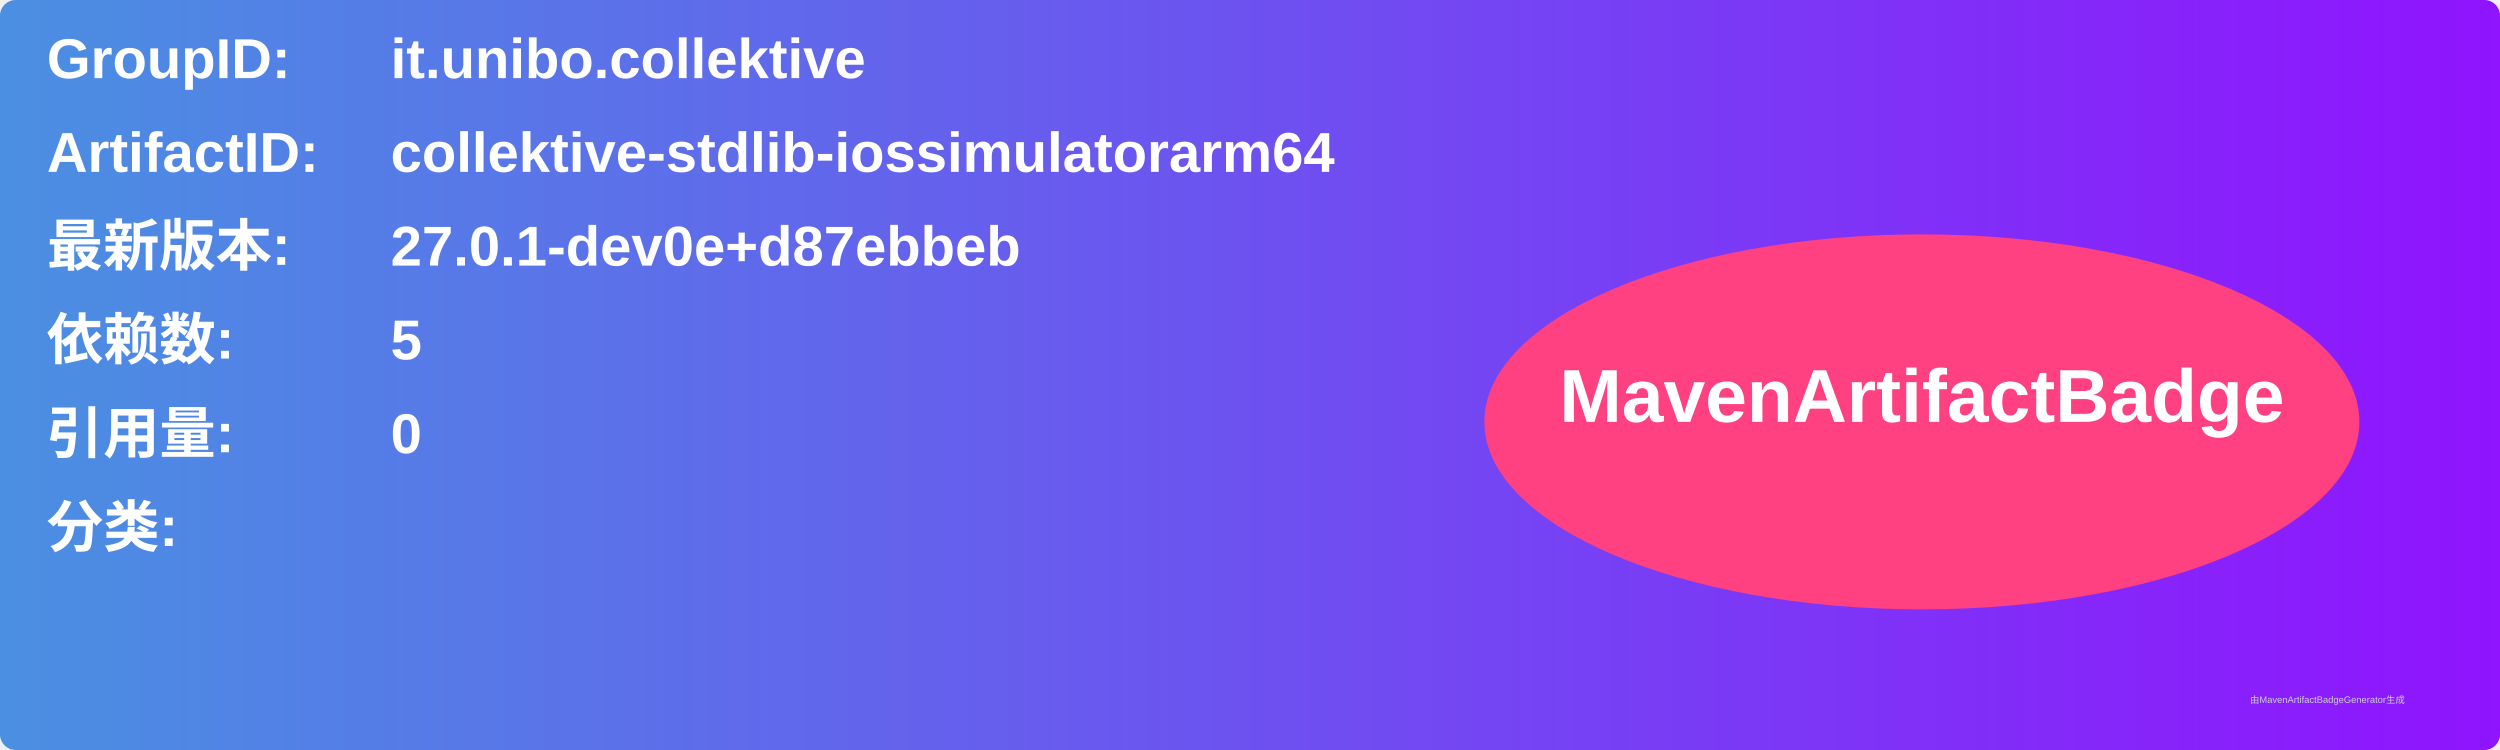
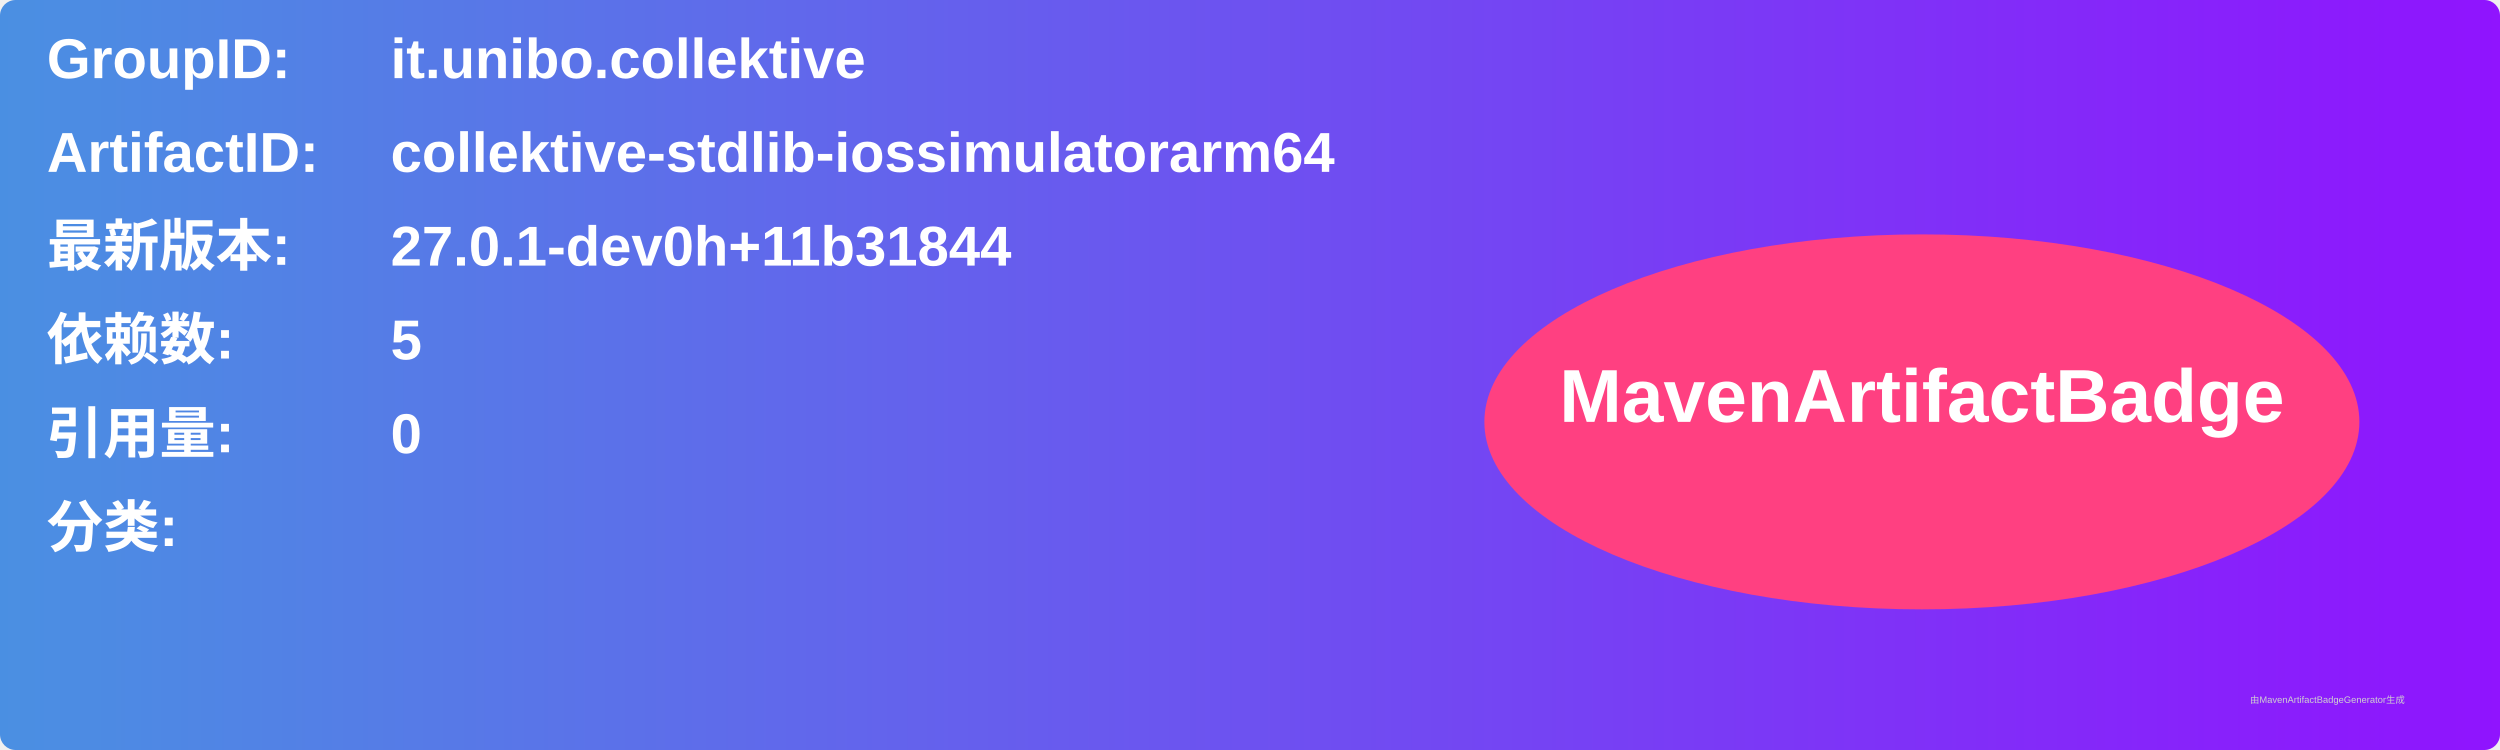
<svg xmlns="http://www.w3.org/2000/svg" width="800" height="240" viewBox="0 0 800 240">
  <linearGradient id="grad" x1="0%" y1="0%" x2="100%" y2="0%">
    <stop offset="0%" stop-color="#4a90e2" />
    <stop offset="100%" stop-color="#9013fe" />
  </linearGradient>
  <rect width="100%" height="100%" rx="5" ry="5" fill="url(#grad)" />
  <g transform="translate(15, 15)">
    <text x="0" y="10" font-family="Arial" font-size="18" fill="white" font-weight="bold" width="260">GroupID:</text>
    <text x="110" y="10" font-family="Arial" font-size="18" fill="white" font-weight="bold" width="460">it.unibo.collektive</text>
    <text x="0" y="40" font-family="Arial" font-size="18" fill="white" font-weight="bold" width="260">ArtifactID:</text>
    <text x="110" y="40" font-family="Arial" font-size="18" fill="white" font-weight="bold" width="460">collektive-stdlib-iossimulatorarm64</text>
    <text x="0" y="70" font-family="Arial" font-size="18" fill="white" font-weight="bold">最新版本:</text>
    <text x="110" y="70" font-family="Arial" font-size="18" fill="white" font-weight="bold">
-       <tspan font-weight="bold">27.0.1-dev0e+d87ebbeb</tspan>
+       <tspan font-weight="bold">27.0.1-dev0h+11b31844</tspan>
    </text>
    <text x="0" y="100" font-family="Arial" font-size="18" fill="white" font-weight="bold">依赖数: </text>
    <text x="110" y="100" font-family="Arial" font-size="18" fill="white">
      <tspan font-weight="bold">5</tspan>
    </text>
    <text x="0" y="130" font-family="Arial" font-size="18" fill="white" font-weight="bold">引用量: </text>
    <text x="110" y="130" font-family="Arial" font-size="18" fill="white">
      <tspan font-weight="bold">0</tspan>
    </text>
    <text x="0" y="160" font-family="Arial" font-size="18" fill="white" font-weight="bold">分类:</text>
    <text x="10" y="190" font-family="Arial" font-size="10" fill="white">
      <tspan font-weight="bold" />
    </text>
    <ellipse cx="600" cy="120" rx="140" ry="60" fill="#ff4081" />
    <text x="600" y="120" text-anchor="middle" font-family="Arial" font-size="24" fill="white" font-weight="bold">MavenArtifactBadge</text>
  </g>
  <text x="720" y="225" font-family="Arial" font-size="3" fill="#d0d0d0">由MavenArtifactBadgeGenerator生成</text>
</svg>
